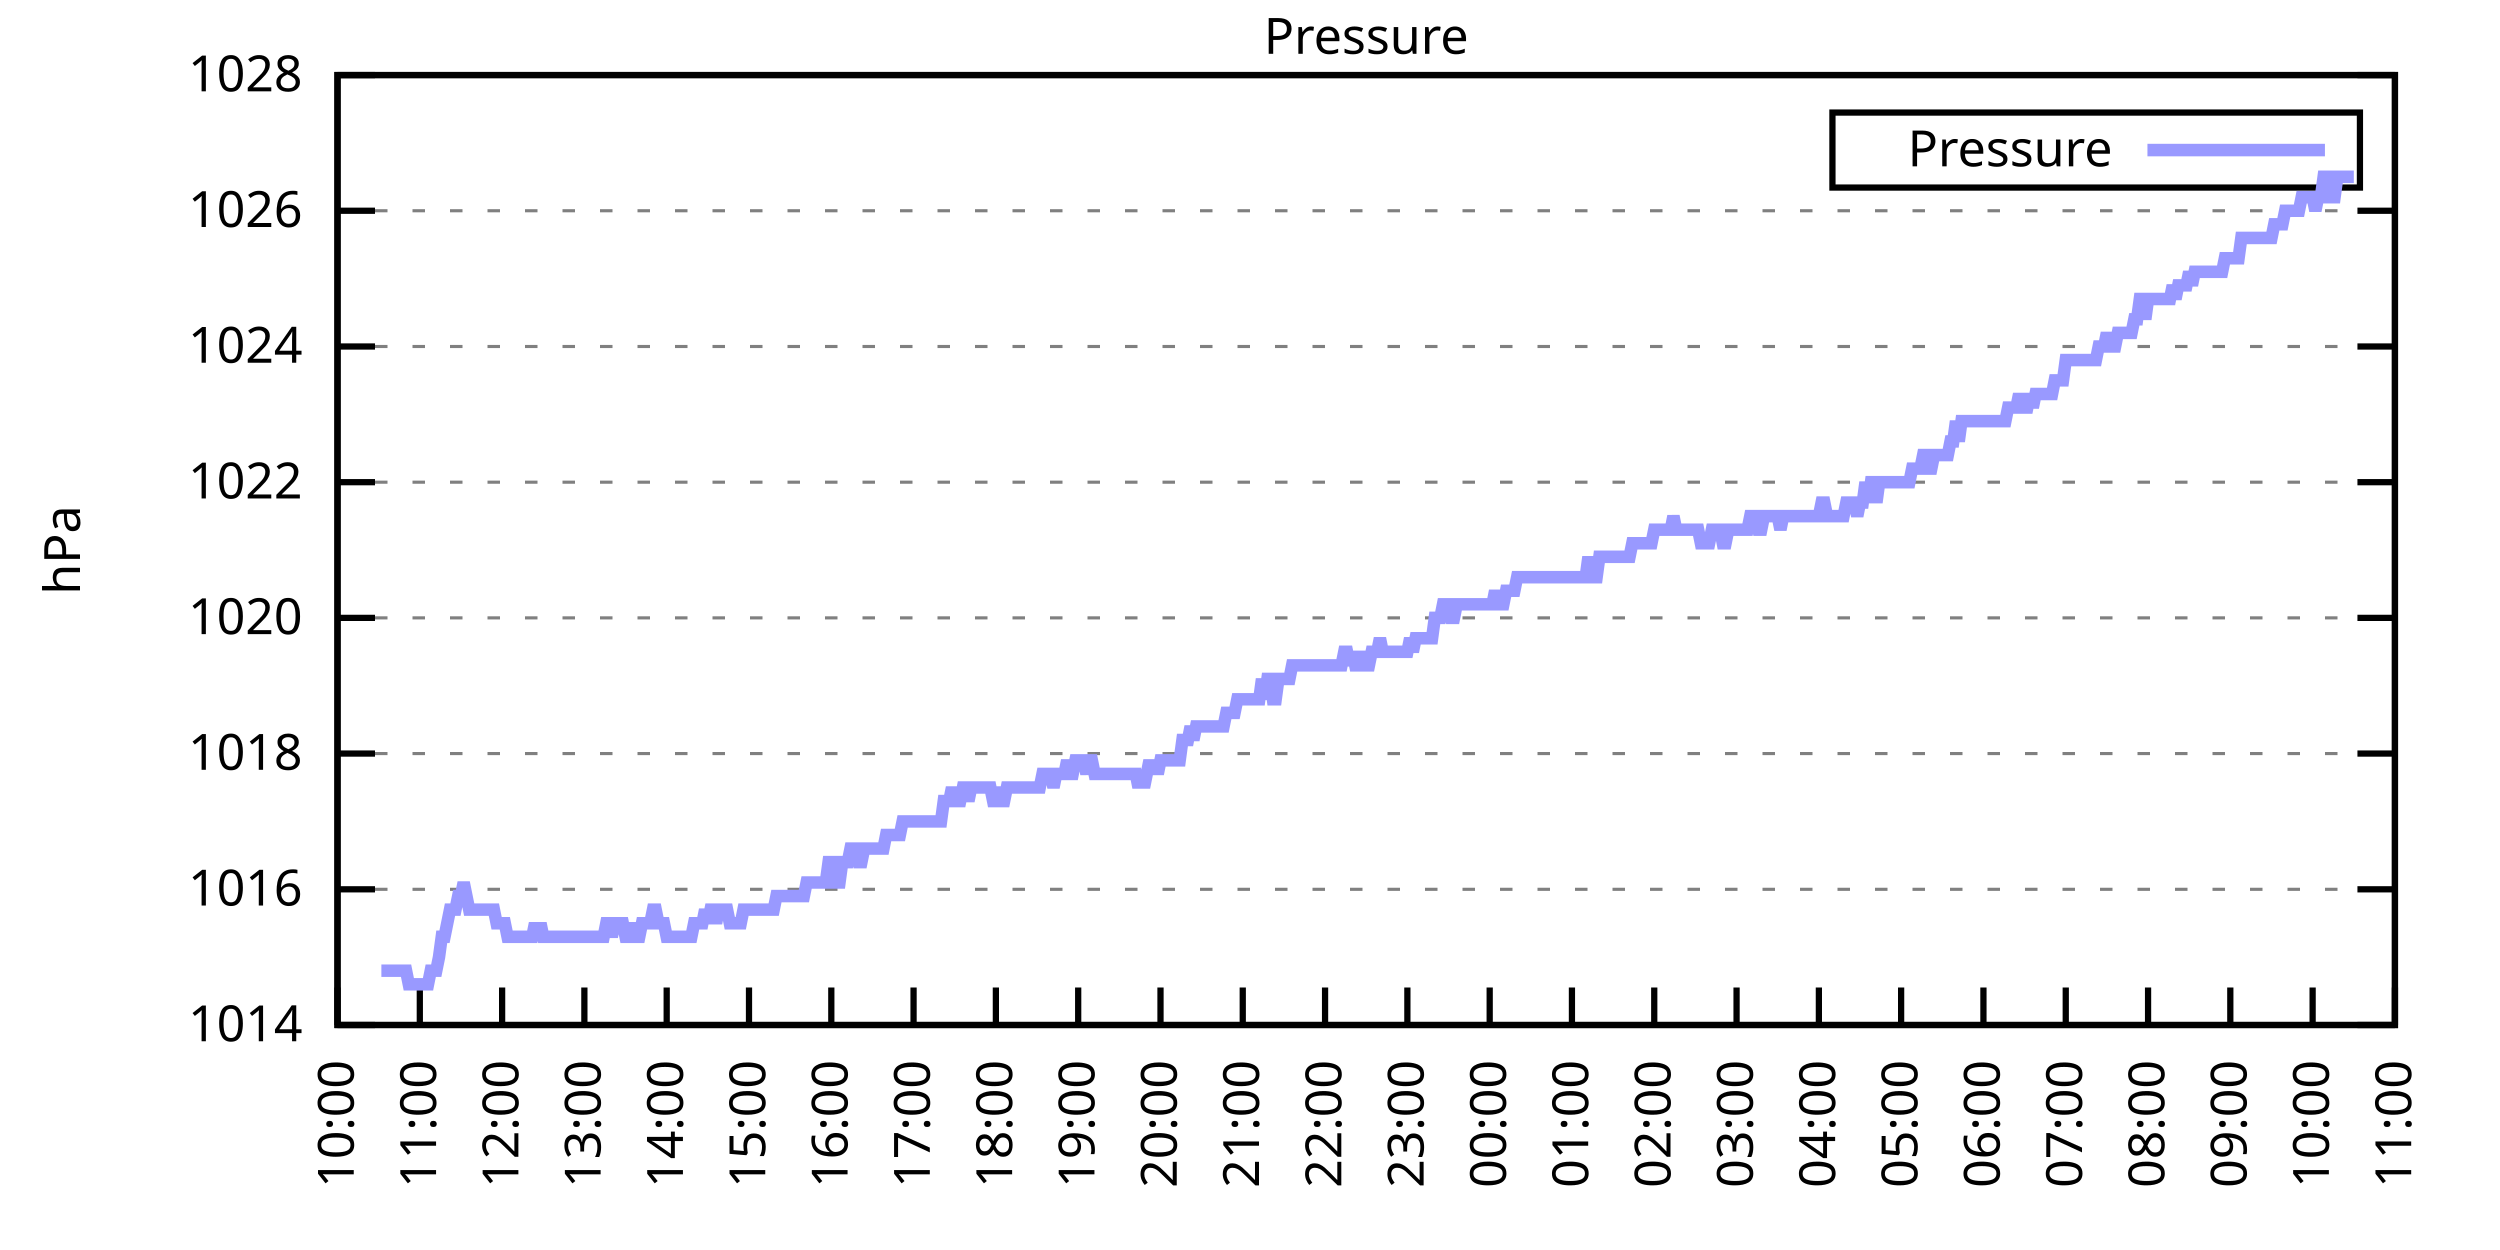
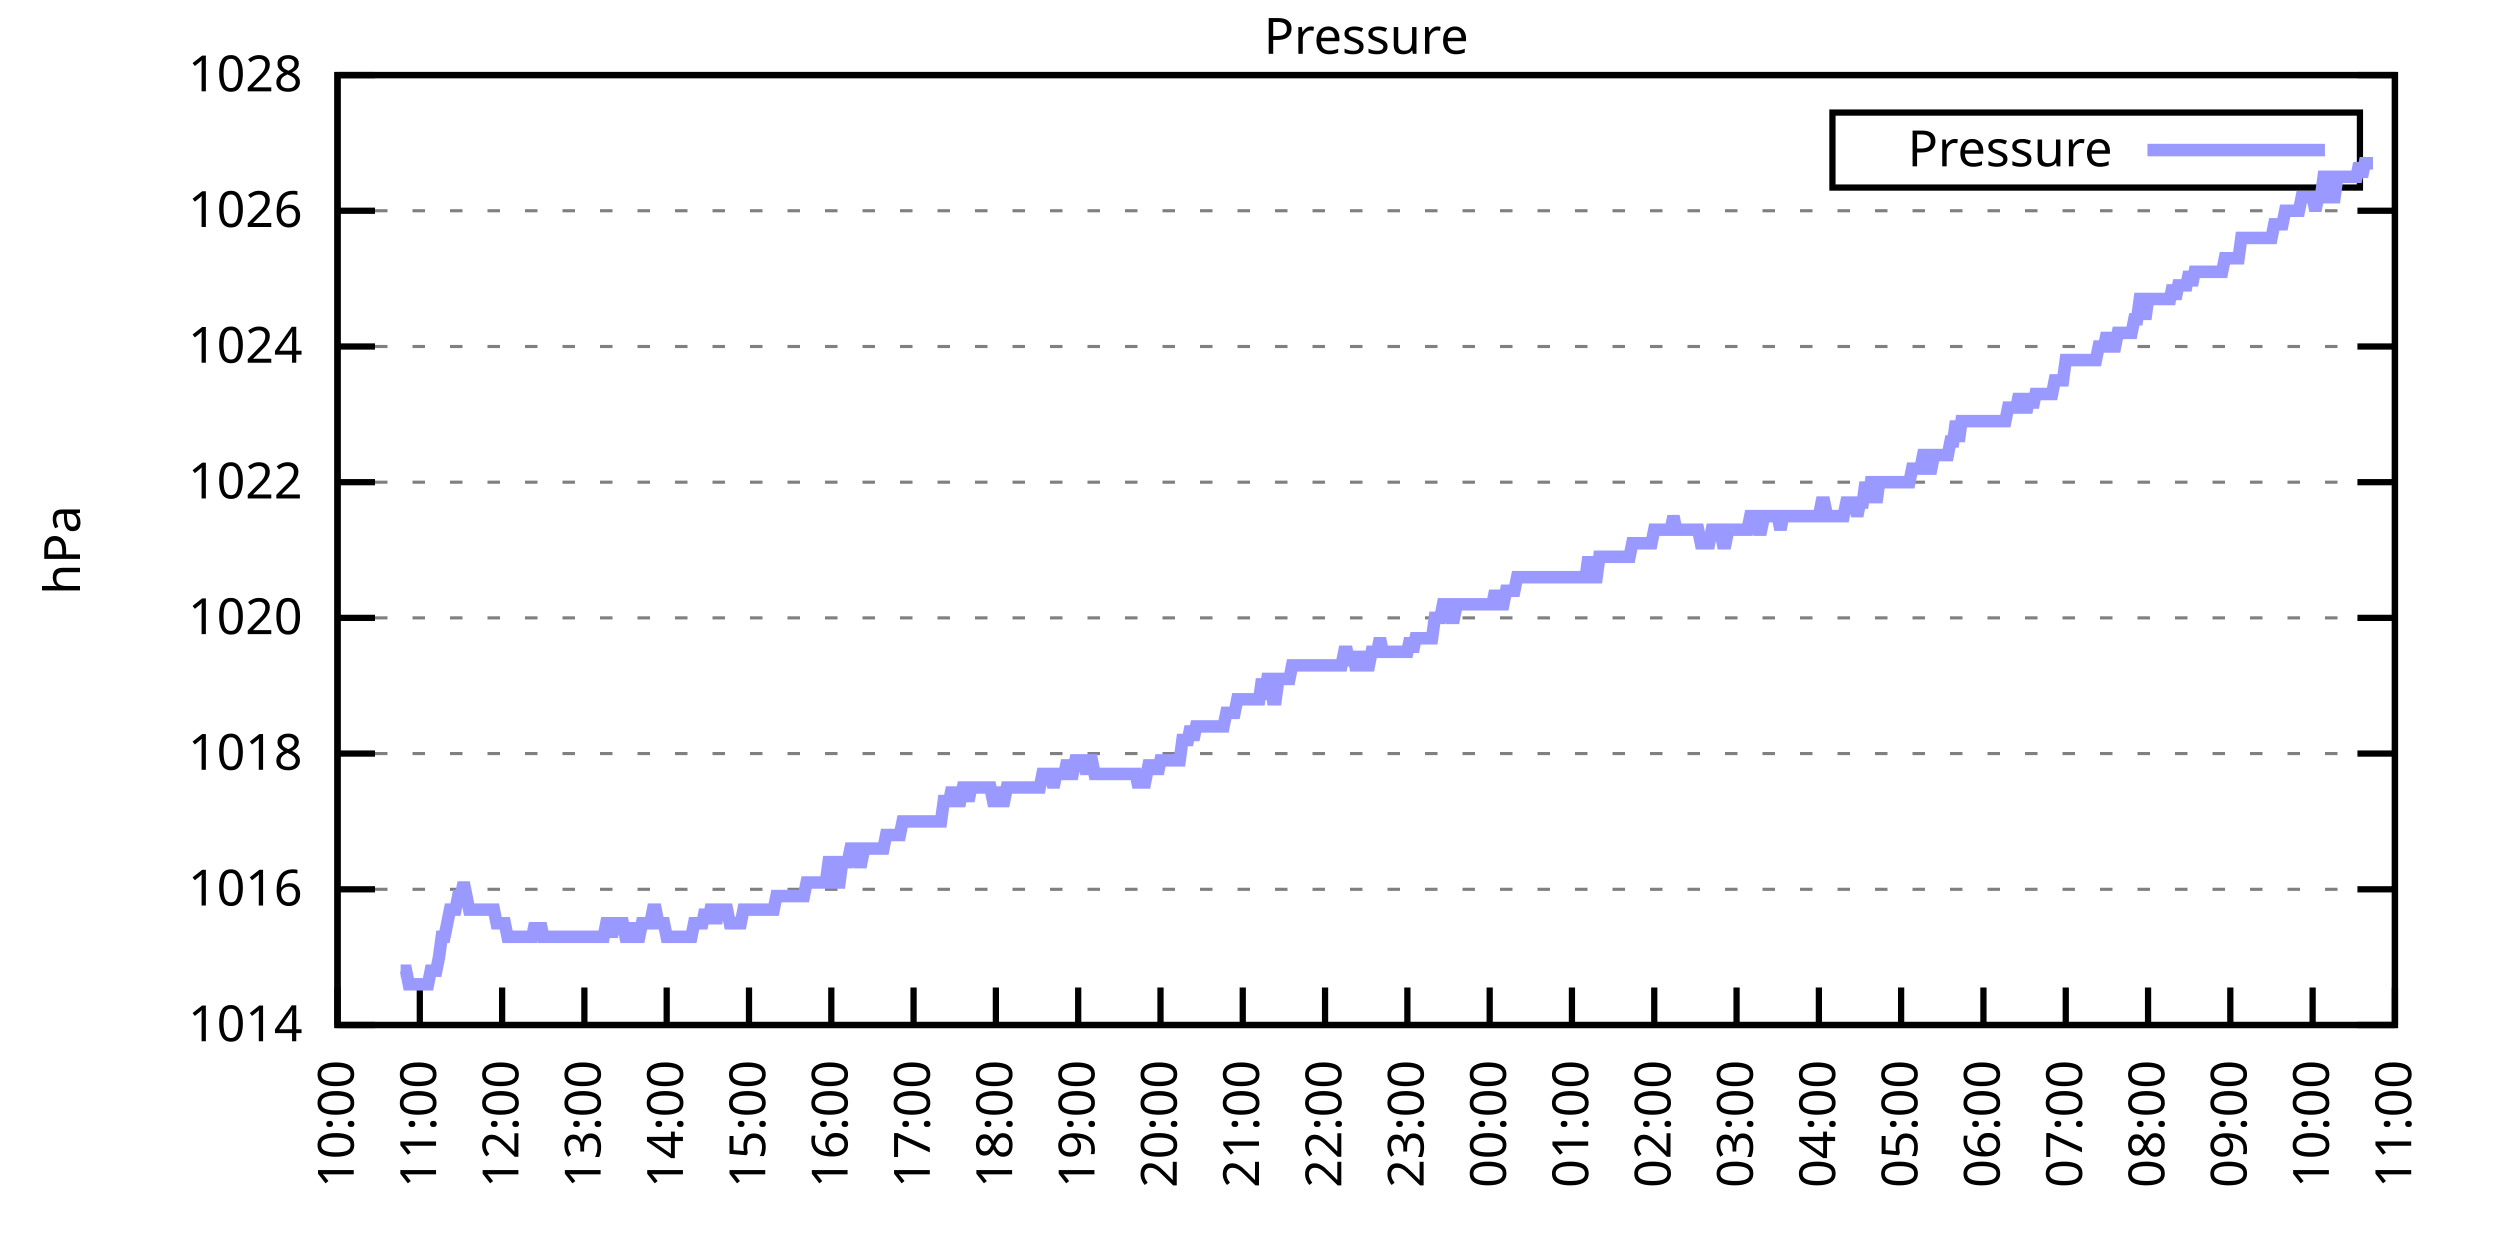
<svg xmlns="http://www.w3.org/2000/svg" xmlns:xlink="http://www.w3.org/1999/xlink" width="400" height="200" viewBox="0 0 400 200">
  <g id="gnuplot_canvas">
    <rect x="0" y="0" width="400" height="200" fill="none" />
    <defs>
      <circle id="gpDot" r="0.5" stroke-width="0.5" stroke="currentColor" />
      <path id="gpPt0" stroke-width="0.333" stroke="currentColor" d="M-1,0 h2 M0,-1 v2" />
      <path id="gpPt1" stroke-width="0.333" stroke="currentColor" d="M-1,-1 L1,1 M1,-1 L-1,1" />
      <path id="gpPt2" stroke-width="0.333" stroke="currentColor" d="M-1,0 L1,0 M0,-1 L0,1 M-1,-1 L1,1 M-1,1 L1,-1" />
      <rect id="gpPt3" stroke-width="0.333" stroke="currentColor" x="-1" y="-1" width="2" height="2" />
      <rect id="gpPt4" stroke-width="0.333" stroke="currentColor" fill="currentColor" x="-1" y="-1" width="2" height="2" />
      <circle id="gpPt5" stroke-width="0.333" stroke="currentColor" cx="0" cy="0" r="1" />
      <use xlink:href="#gpPt5" id="gpPt6" fill="currentColor" stroke="none" />
      <path id="gpPt7" stroke-width="0.333" stroke="currentColor" d="M0,-1.33 L-1.33,0.67 L1.33,0.67 z" />
      <use xlink:href="#gpPt7" id="gpPt8" fill="currentColor" stroke="none" />
      <use xlink:href="#gpPt7" id="gpPt9" stroke="currentColor" transform="rotate(180)" />
      <use xlink:href="#gpPt9" id="gpPt10" fill="currentColor" stroke="none" />
      <use xlink:href="#gpPt3" id="gpPt11" stroke="currentColor" transform="rotate(45)" />
      <use xlink:href="#gpPt11" id="gpPt12" fill="currentColor" stroke="none" />
      <path id="gpPt13" stroke-width="0.333" stroke="currentColor" d="M0,1.330 L1.265,0.411 L0.782,-1.067 L-0.782,-1.076 L-1.265,0.411 z" />
      <use xlink:href="#gpPt13" id="gpPt14" fill="currentColor" stroke="none" />
      <filter id="textbox" filterUnits="objectBoundingBox" x="0" y="0" height="1" width="1">
        <feFlood flood-color="white" flood-opacity="1" result="bgnd" />
        <feComposite in="SourceGraphic" in2="bgnd" operator="atop" />
      </filter>
      <filter id="greybox" filterUnits="objectBoundingBox" x="0" y="0" height="1" width="1">
        <feFlood flood-color="lightgrey" flood-opacity="1" result="grey" />
        <feComposite in="SourceGraphic" in2="grey" operator="atop" />
      </filter>
    </defs>
    <g fill="none" color="white" stroke="currentColor" stroke-width="1.00" stroke-linecap="butt" stroke-linejoin="miter">
</g>
    <g fill="none" color="black" stroke="currentColor" stroke-width="1.00" stroke-linecap="butt" stroke-linejoin="miter">
      <g stroke="none" shape-rendering="crispEdges">
        <polygon fill="rgb(255, 255, 255)" points="54.00,164.00 383.18,164.00 383.18,12.02 54.00,12.02 " />
      </g>
    </g>
    <g fill="none" color="black" stroke="currentColor" stroke-width="1.00" stroke-linecap="butt" stroke-linejoin="miter">
</g>
    <g fill="none" color="black" stroke="black" stroke-width="0.50" stroke-linecap="butt" stroke-linejoin="miter">
</g>
    <g fill="none" color="gray" stroke="currentColor" stroke-width="0.50" stroke-linecap="butt" stroke-linejoin="miter">
      <path stroke="gray" stroke-dasharray="2,4" class="gridline" d="M54.00,164.00 L383.19,164.00  " />
    </g>
    <g fill="none" color="gray" stroke="gray" stroke-width="1.00" stroke-linecap="butt" stroke-linejoin="miter">
</g>
    <g fill="none" color="black" stroke="currentColor" stroke-width="1.00" stroke-linecap="butt" stroke-linejoin="miter">
      <path stroke="black" d="M54.00,164.00 L60.00,164.00 M383.19,164.00 L377.19,164.00  " />
      <g transform="translate(48.40,166.60)" stroke="none" fill="black" font-family="Sans" font-size="8.00" text-anchor="end">
        <text>
          <tspan font-family="Sans"> 1014</tspan>
        </text>
      </g>
    </g>
    <g fill="none" color="black" stroke="currentColor" stroke-width="1.00" stroke-linecap="butt" stroke-linejoin="miter">
</g>
    <g fill="none" color="black" stroke="black" stroke-width="0.50" stroke-linecap="butt" stroke-linejoin="miter">
</g>
    <g fill="none" color="gray" stroke="currentColor" stroke-width="0.50" stroke-linecap="butt" stroke-linejoin="miter">
      <path stroke="gray" stroke-dasharray="2,4" class="gridline" d="M54.00,142.29 L383.19,142.29  " />
    </g>
    <g fill="none" color="gray" stroke="gray" stroke-width="1.00" stroke-linecap="butt" stroke-linejoin="miter">
</g>
    <g fill="none" color="black" stroke="currentColor" stroke-width="1.00" stroke-linecap="butt" stroke-linejoin="miter">
      <path stroke="black" d="M54.00,142.29 L60.00,142.29 M383.19,142.29 L377.19,142.29  " />
      <g transform="translate(48.40,144.89)" stroke="none" fill="black" font-family="Sans" font-size="8.00" text-anchor="end">
        <text>
          <tspan font-family="Sans"> 1016</tspan>
        </text>
      </g>
    </g>
    <g fill="none" color="black" stroke="currentColor" stroke-width="1.00" stroke-linecap="butt" stroke-linejoin="miter">
</g>
    <g fill="none" color="black" stroke="black" stroke-width="0.50" stroke-linecap="butt" stroke-linejoin="miter">
</g>
    <g fill="none" color="gray" stroke="currentColor" stroke-width="0.50" stroke-linecap="butt" stroke-linejoin="miter">
      <path stroke="gray" stroke-dasharray="2,4" class="gridline" d="M54.00,120.57 L383.19,120.57  " />
    </g>
    <g fill="none" color="gray" stroke="gray" stroke-width="1.00" stroke-linecap="butt" stroke-linejoin="miter">
</g>
    <g fill="none" color="black" stroke="currentColor" stroke-width="1.00" stroke-linecap="butt" stroke-linejoin="miter">
      <path stroke="black" d="M54.00,120.57 L60.00,120.57 M383.19,120.57 L377.19,120.57  " />
      <g transform="translate(48.40,123.17)" stroke="none" fill="black" font-family="Sans" font-size="8.00" text-anchor="end">
        <text>
          <tspan font-family="Sans"> 1018</tspan>
        </text>
      </g>
    </g>
    <g fill="none" color="black" stroke="currentColor" stroke-width="1.00" stroke-linecap="butt" stroke-linejoin="miter">
</g>
    <g fill="none" color="black" stroke="black" stroke-width="0.50" stroke-linecap="butt" stroke-linejoin="miter">
</g>
    <g fill="none" color="gray" stroke="currentColor" stroke-width="0.50" stroke-linecap="butt" stroke-linejoin="miter">
      <path stroke="gray" stroke-dasharray="2,4" class="gridline" d="M54.00,98.86 L383.19,98.86  " />
    </g>
    <g fill="none" color="gray" stroke="gray" stroke-width="1.00" stroke-linecap="butt" stroke-linejoin="miter">
</g>
    <g fill="none" color="black" stroke="currentColor" stroke-width="1.00" stroke-linecap="butt" stroke-linejoin="miter">
      <path stroke="black" d="M54.00,98.86 L60.00,98.86 M383.19,98.86 L377.19,98.86  " />
      <g transform="translate(48.40,101.46)" stroke="none" fill="black" font-family="Sans" font-size="8.00" text-anchor="end">
        <text>
          <tspan font-family="Sans"> 1020</tspan>
        </text>
      </g>
    </g>
    <g fill="none" color="black" stroke="currentColor" stroke-width="1.00" stroke-linecap="butt" stroke-linejoin="miter">
</g>
    <g fill="none" color="black" stroke="black" stroke-width="0.50" stroke-linecap="butt" stroke-linejoin="miter">
</g>
    <g fill="none" color="gray" stroke="currentColor" stroke-width="0.50" stroke-linecap="butt" stroke-linejoin="miter">
      <path stroke="gray" stroke-dasharray="2,4" class="gridline" d="M54.00,77.15 L383.19,77.15  " />
    </g>
    <g fill="none" color="gray" stroke="gray" stroke-width="1.00" stroke-linecap="butt" stroke-linejoin="miter">
</g>
    <g fill="none" color="black" stroke="currentColor" stroke-width="1.00" stroke-linecap="butt" stroke-linejoin="miter">
      <path stroke="black" d="M54.00,77.15 L60.00,77.15 M383.19,77.15 L377.19,77.15  " />
      <g transform="translate(48.40,79.75)" stroke="none" fill="black" font-family="Sans" font-size="8.00" text-anchor="end">
        <text>
          <tspan font-family="Sans"> 1022</tspan>
        </text>
      </g>
    </g>
    <g fill="none" color="black" stroke="currentColor" stroke-width="1.00" stroke-linecap="butt" stroke-linejoin="miter">
</g>
    <g fill="none" color="black" stroke="black" stroke-width="0.50" stroke-linecap="butt" stroke-linejoin="miter">
</g>
    <g fill="none" color="gray" stroke="currentColor" stroke-width="0.50" stroke-linecap="butt" stroke-linejoin="miter">
      <path stroke="gray" stroke-dasharray="2,4" class="gridline" d="M54.00,55.44 L383.19,55.44  " />
    </g>
    <g fill="none" color="gray" stroke="gray" stroke-width="1.00" stroke-linecap="butt" stroke-linejoin="miter">
</g>
    <g fill="none" color="black" stroke="currentColor" stroke-width="1.00" stroke-linecap="butt" stroke-linejoin="miter">
      <path stroke="black" d="M54.00,55.44 L60.00,55.44 M383.19,55.44 L377.19,55.44  " />
      <g transform="translate(48.40,58.04)" stroke="none" fill="black" font-family="Sans" font-size="8.00" text-anchor="end">
        <text>
          <tspan font-family="Sans"> 1024</tspan>
        </text>
      </g>
    </g>
    <g fill="none" color="black" stroke="currentColor" stroke-width="1.00" stroke-linecap="butt" stroke-linejoin="miter">
</g>
    <g fill="none" color="black" stroke="black" stroke-width="0.50" stroke-linecap="butt" stroke-linejoin="miter">
</g>
    <g fill="none" color="gray" stroke="currentColor" stroke-width="0.50" stroke-linecap="butt" stroke-linejoin="miter">
      <path stroke="gray" stroke-dasharray="2,4" class="gridline" d="M54.00,33.72 L383.19,33.72  " />
    </g>
    <g fill="none" color="gray" stroke="gray" stroke-width="1.00" stroke-linecap="butt" stroke-linejoin="miter">
</g>
    <g fill="none" color="black" stroke="currentColor" stroke-width="1.00" stroke-linecap="butt" stroke-linejoin="miter">
      <path stroke="black" d="M54.00,33.72 L60.00,33.72 M383.19,33.72 L377.19,33.72  " />
      <g transform="translate(48.40,36.32)" stroke="none" fill="black" font-family="Sans" font-size="8.00" text-anchor="end">
        <text>
          <tspan font-family="Sans"> 1026</tspan>
        </text>
      </g>
    </g>
    <g fill="none" color="black" stroke="currentColor" stroke-width="1.00" stroke-linecap="butt" stroke-linejoin="miter">
</g>
    <g fill="none" color="black" stroke="black" stroke-width="0.50" stroke-linecap="butt" stroke-linejoin="miter">
</g>
    <g fill="none" color="gray" stroke="currentColor" stroke-width="0.50" stroke-linecap="butt" stroke-linejoin="miter">
      <path stroke="gray" stroke-dasharray="2,4" class="gridline" d="M54.00,12.01 L383.19,12.01  " />
    </g>
    <g fill="none" color="gray" stroke="gray" stroke-width="1.00" stroke-linecap="butt" stroke-linejoin="miter">
</g>
    <g fill="none" color="black" stroke="currentColor" stroke-width="1.00" stroke-linecap="butt" stroke-linejoin="miter">
      <path stroke="black" d="M54.00,12.01 L60.00,12.01 M383.19,12.01 L377.19,12.01  " />
      <g transform="translate(48.40,14.61)" stroke="none" fill="black" font-family="Sans" font-size="8.00" text-anchor="end">
        <text>
          <tspan font-family="Sans"> 1028</tspan>
        </text>
      </g>
    </g>
    <g fill="none" color="black" stroke="currentColor" stroke-width="1.00" stroke-linecap="butt" stroke-linejoin="miter">
      <path stroke="black" d="M54.00,164.00 L54.00,158.00  " />
      <g transform="translate(56.60,169.60) rotate(270.00)" stroke="none" fill="black" font-family="Sans" font-size="8.00" text-anchor="end">
        <text>
          <tspan font-family="Sans">10:00</tspan>
        </text>
      </g>
    </g>
    <g fill="none" color="black" stroke="currentColor" stroke-width="1.00" stroke-linecap="butt" stroke-linejoin="miter">
      <path stroke="black" d="M67.17,164.00 L67.17,158.00  " />
      <g transform="translate(69.77,169.60) rotate(270.00)" stroke="none" fill="black" font-family="Sans" font-size="8.00" text-anchor="end">
        <text>
          <tspan font-family="Sans">11:00</tspan>
        </text>
      </g>
    </g>
    <g fill="none" color="black" stroke="currentColor" stroke-width="1.00" stroke-linecap="butt" stroke-linejoin="miter">
      <path stroke="black" d="M80.34,164.00 L80.34,158.00  " />
      <g transform="translate(82.94,169.60) rotate(270.00)" stroke="none" fill="black" font-family="Sans" font-size="8.00" text-anchor="end">
        <text>
          <tspan font-family="Sans">12:00</tspan>
        </text>
      </g>
    </g>
    <g fill="none" color="black" stroke="currentColor" stroke-width="1.00" stroke-linecap="butt" stroke-linejoin="miter">
      <path stroke="black" d="M93.50,164.00 L93.50,158.00  " />
      <g transform="translate(96.10,169.60) rotate(270.00)" stroke="none" fill="black" font-family="Sans" font-size="8.00" text-anchor="end">
        <text>
          <tspan font-family="Sans">13:00</tspan>
        </text>
      </g>
    </g>
    <g fill="none" color="black" stroke="currentColor" stroke-width="1.00" stroke-linecap="butt" stroke-linejoin="miter">
      <path stroke="black" d="M106.67,164.00 L106.67,158.00  " />
      <g transform="translate(109.27,169.60) rotate(270.00)" stroke="none" fill="black" font-family="Sans" font-size="8.00" text-anchor="end">
        <text>
          <tspan font-family="Sans">14:00</tspan>
        </text>
      </g>
    </g>
    <g fill="none" color="black" stroke="currentColor" stroke-width="1.00" stroke-linecap="butt" stroke-linejoin="miter">
      <path stroke="black" d="M119.84,164.00 L119.84,158.00  " />
      <g transform="translate(122.44,169.60) rotate(270.00)" stroke="none" fill="black" font-family="Sans" font-size="8.00" text-anchor="end">
        <text>
          <tspan font-family="Sans">15:00</tspan>
        </text>
      </g>
    </g>
    <g fill="none" color="black" stroke="currentColor" stroke-width="1.00" stroke-linecap="butt" stroke-linejoin="miter">
      <path stroke="black" d="M133.01,164.00 L133.01,158.00  " />
      <g transform="translate(135.61,169.60) rotate(270.00)" stroke="none" fill="black" font-family="Sans" font-size="8.00" text-anchor="end">
        <text>
          <tspan font-family="Sans">16:00</tspan>
        </text>
      </g>
    </g>
    <g fill="none" color="black" stroke="currentColor" stroke-width="1.00" stroke-linecap="butt" stroke-linejoin="miter">
      <path stroke="black" d="M146.17,164.00 L146.17,158.00  " />
      <g transform="translate(148.77,169.60) rotate(270.00)" stroke="none" fill="black" font-family="Sans" font-size="8.00" text-anchor="end">
        <text>
          <tspan font-family="Sans">17:00</tspan>
        </text>
      </g>
    </g>
    <g fill="none" color="black" stroke="currentColor" stroke-width="1.00" stroke-linecap="butt" stroke-linejoin="miter">
      <path stroke="black" d="M159.34,164.00 L159.34,158.00  " />
      <g transform="translate(161.94,169.60) rotate(270.00)" stroke="none" fill="black" font-family="Sans" font-size="8.00" text-anchor="end">
        <text>
          <tspan font-family="Sans">18:00</tspan>
        </text>
      </g>
    </g>
    <g fill="none" color="black" stroke="currentColor" stroke-width="1.00" stroke-linecap="butt" stroke-linejoin="miter">
      <path stroke="black" d="M172.51,164.00 L172.51,158.00  " />
      <g transform="translate(175.11,169.60) rotate(270.00)" stroke="none" fill="black" font-family="Sans" font-size="8.00" text-anchor="end">
        <text>
          <tspan font-family="Sans">19:00</tspan>
        </text>
      </g>
    </g>
    <g fill="none" color="black" stroke="currentColor" stroke-width="1.00" stroke-linecap="butt" stroke-linejoin="miter">
      <path stroke="black" d="M185.68,164.00 L185.68,158.00  " />
      <g transform="translate(188.28,169.60) rotate(270.00)" stroke="none" fill="black" font-family="Sans" font-size="8.00" text-anchor="end">
        <text>
          <tspan font-family="Sans">20:00</tspan>
        </text>
      </g>
    </g>
    <g fill="none" color="black" stroke="currentColor" stroke-width="1.00" stroke-linecap="butt" stroke-linejoin="miter">
      <path stroke="black" d="M198.84,164.00 L198.84,158.00  " />
      <g transform="translate(201.44,169.60) rotate(270.00)" stroke="none" fill="black" font-family="Sans" font-size="8.00" text-anchor="end">
        <text>
          <tspan font-family="Sans">21:00</tspan>
        </text>
      </g>
    </g>
    <g fill="none" color="black" stroke="currentColor" stroke-width="1.00" stroke-linecap="butt" stroke-linejoin="miter">
      <path stroke="black" d="M212.01,164.00 L212.01,158.00  " />
      <g transform="translate(214.61,169.60) rotate(270.00)" stroke="none" fill="black" font-family="Sans" font-size="8.00" text-anchor="end">
        <text>
          <tspan font-family="Sans">22:00</tspan>
        </text>
      </g>
    </g>
    <g fill="none" color="black" stroke="currentColor" stroke-width="1.00" stroke-linecap="butt" stroke-linejoin="miter">
      <path stroke="black" d="M225.18,164.00 L225.18,158.00  " />
      <g transform="translate(227.78,169.60) rotate(270.00)" stroke="none" fill="black" font-family="Sans" font-size="8.00" text-anchor="end">
        <text>
          <tspan font-family="Sans">23:00</tspan>
        </text>
      </g>
    </g>
    <g fill="none" color="black" stroke="currentColor" stroke-width="1.00" stroke-linecap="butt" stroke-linejoin="miter">
      <path stroke="black" d="M238.35,164.00 L238.35,158.00  " />
      <g transform="translate(240.95,169.60) rotate(270.00)" stroke="none" fill="black" font-family="Sans" font-size="8.00" text-anchor="end">
        <text>
          <tspan font-family="Sans">00:00</tspan>
        </text>
      </g>
    </g>
    <g fill="none" color="black" stroke="currentColor" stroke-width="1.00" stroke-linecap="butt" stroke-linejoin="miter">
      <path stroke="black" d="M251.51,164.00 L251.51,158.00  " />
      <g transform="translate(254.11,169.60) rotate(270.00)" stroke="none" fill="black" font-family="Sans" font-size="8.00" text-anchor="end">
        <text>
          <tspan font-family="Sans">01:00</tspan>
        </text>
      </g>
    </g>
    <g fill="none" color="black" stroke="currentColor" stroke-width="1.00" stroke-linecap="butt" stroke-linejoin="miter">
      <path stroke="black" d="M264.68,164.00 L264.68,158.00  " />
      <g transform="translate(267.28,169.60) rotate(270.00)" stroke="none" fill="black" font-family="Sans" font-size="8.00" text-anchor="end">
        <text>
          <tspan font-family="Sans">02:00</tspan>
        </text>
      </g>
    </g>
    <g fill="none" color="black" stroke="currentColor" stroke-width="1.00" stroke-linecap="butt" stroke-linejoin="miter">
      <path stroke="black" d="M277.85,164.00 L277.85,158.00  " />
      <g transform="translate(280.45,169.60) rotate(270.00)" stroke="none" fill="black" font-family="Sans" font-size="8.00" text-anchor="end">
        <text>
          <tspan font-family="Sans">03:00</tspan>
        </text>
      </g>
    </g>
    <g fill="none" color="black" stroke="currentColor" stroke-width="1.00" stroke-linecap="butt" stroke-linejoin="miter">
      <path stroke="black" d="M291.02,164.00 L291.02,158.00  " />
      <g transform="translate(293.62,169.60) rotate(270.00)" stroke="none" fill="black" font-family="Sans" font-size="8.00" text-anchor="end">
        <text>
          <tspan font-family="Sans">04:00</tspan>
        </text>
      </g>
    </g>
    <g fill="none" color="black" stroke="currentColor" stroke-width="1.00" stroke-linecap="butt" stroke-linejoin="miter">
      <path stroke="black" d="M304.18,164.00 L304.18,158.00  " />
      <g transform="translate(306.78,169.60) rotate(270.00)" stroke="none" fill="black" font-family="Sans" font-size="8.00" text-anchor="end">
        <text>
          <tspan font-family="Sans">05:00</tspan>
        </text>
      </g>
    </g>
    <g fill="none" color="black" stroke="currentColor" stroke-width="1.00" stroke-linecap="butt" stroke-linejoin="miter">
      <path stroke="black" d="M317.35,164.00 L317.35,158.00  " />
      <g transform="translate(319.95,169.60) rotate(270.00)" stroke="none" fill="black" font-family="Sans" font-size="8.00" text-anchor="end">
        <text>
          <tspan font-family="Sans">06:00</tspan>
        </text>
      </g>
    </g>
    <g fill="none" color="black" stroke="currentColor" stroke-width="1.00" stroke-linecap="butt" stroke-linejoin="miter">
      <path stroke="black" d="M330.52,164.00 L330.52,158.00  " />
      <g transform="translate(333.12,169.60) rotate(270.00)" stroke="none" fill="black" font-family="Sans" font-size="8.00" text-anchor="end">
        <text>
          <tspan font-family="Sans">07:00</tspan>
        </text>
      </g>
    </g>
    <g fill="none" color="black" stroke="currentColor" stroke-width="1.00" stroke-linecap="butt" stroke-linejoin="miter">
      <path stroke="black" d="M343.69,164.00 L343.69,158.00  " />
      <g transform="translate(346.29,169.60) rotate(270.00)" stroke="none" fill="black" font-family="Sans" font-size="8.00" text-anchor="end">
        <text>
          <tspan font-family="Sans">08:00</tspan>
        </text>
      </g>
    </g>
    <g fill="none" color="black" stroke="currentColor" stroke-width="1.00" stroke-linecap="butt" stroke-linejoin="miter">
      <path stroke="black" d="M356.85,164.00 L356.85,158.00  " />
      <g transform="translate(359.45,169.60) rotate(270.00)" stroke="none" fill="black" font-family="Sans" font-size="8.00" text-anchor="end">
        <text>
          <tspan font-family="Sans">09:00</tspan>
        </text>
      </g>
    </g>
    <g fill="none" color="black" stroke="currentColor" stroke-width="1.00" stroke-linecap="butt" stroke-linejoin="miter">
      <path stroke="black" d="M370.02,164.00 L370.02,158.00  " />
      <g transform="translate(372.62,169.60) rotate(270.00)" stroke="none" fill="black" font-family="Sans" font-size="8.00" text-anchor="end">
        <text>
          <tspan font-family="Sans">10:00</tspan>
        </text>
      </g>
    </g>
    <g fill="none" color="black" stroke="currentColor" stroke-width="1.00" stroke-linecap="butt" stroke-linejoin="miter">
      <path stroke="black" d="M383.19,164.00 L383.19,158.00  " />
      <g transform="translate(385.79,169.60) rotate(270.00)" stroke="none" fill="black" font-family="Sans" font-size="8.00" text-anchor="end">
        <text>
          <tspan font-family="Sans">11:00</tspan>
        </text>
      </g>
    </g>
    <g fill="none" color="black" stroke="currentColor" stroke-width="1.00" stroke-linecap="butt" stroke-linejoin="miter">
</g>
    <g fill="none" color="black" stroke="currentColor" stroke-width="1.00" stroke-linecap="butt" stroke-linejoin="miter">
      <path stroke="black" d="M54.00,12.01 L54.00,164.00 L383.19,164.00 L383.19,12.01 L54.00,12.01 Z  " />
    </g>
    <g fill="none" color="black" stroke="currentColor" stroke-width="1.00" stroke-linecap="butt" stroke-linejoin="miter">
</g>
    <g fill="none" color="black" stroke="currentColor" stroke-width="1.00" stroke-linecap="butt" stroke-linejoin="miter">
      <path stroke="black" d="M293.19,30.01 L293.19,18.01 L377.59,18.01 L377.59,30.01 L293.19,30.01 Z  " />
    </g>
    <g id="Pressure_plot_1">
      <g fill="none" color="white" stroke="black" stroke-width="2.00" stroke-linecap="butt" stroke-linejoin="miter">
</g>
      <g fill="none" color="black" stroke="currentColor" stroke-width="2.00" stroke-linecap="butt" stroke-linejoin="miter">
        <g transform="translate(337.99,26.61)" stroke="none" fill="black" font-family="Sans" font-size="8.00" text-anchor="end">
          <text>
            <tspan font-family="Sans">Pressure</tspan>
          </text>
        </g>
      </g>
      <g fill="none" color="black" stroke="currentColor" stroke-width="2.00" stroke-linecap="butt" stroke-linejoin="miter">
-         <path stroke="rgb(153, 153, 255)" d="M343.59,24.01 L371.99,24.01 M61.02,155.31 L61.46,155.31 L61.90,155.31 L62.34,155.31 L62.78,155.31 L63.22,155.31   L63.66,155.31 L64.10,155.31 L64.53,155.31 L64.97,155.31 L65.41,157.49 L65.85,157.49 L66.29,157.49 L66.73,157.49   L67.17,157.49 L67.61,157.49 L68.05,157.49 L68.48,157.49 L68.92,155.31 L69.36,155.31 L69.80,155.31 L70.24,153.14   L70.68,149.89 L71.12,149.89 L71.56,147.72 L72.00,145.54 L72.43,145.54 L72.87,145.54 L73.31,143.37 L73.75,143.37   L74.19,141.20 L74.63,143.37 L75.07,145.54 L75.51,145.54 L75.95,145.54 L76.38,145.54 L76.82,145.54 L77.26,145.54   L77.70,145.54 L78.14,145.54 L78.58,145.54 L79.02,145.54 L79.46,147.72 L79.90,147.72 L80.34,147.72 L80.77,147.72   L81.21,149.89 L81.65,149.89 L82.09,149.89 L82.53,149.89 L82.97,149.89 L83.41,149.89 L83.85,149.89 L84.29,149.89   L84.72,149.89 L85.16,149.89 L85.60,147.72 L86.04,149.89 L86.48,147.72 L86.92,149.89 L87.36,149.89 L87.80,149.89   L88.24,149.89 L88.67,149.89 L89.11,149.89 L89.55,149.89 L89.99,149.89 L90.43,149.89 L90.87,149.89 L91.31,149.89   L91.75,149.89 L92.19,149.89 L92.62,149.89 L93.06,149.89 L93.50,149.89 L93.94,149.89 L94.38,149.89 L94.82,149.89   L95.26,149.89 L95.70,149.89 L96.14,149.89 L96.58,149.89 L97.01,147.72 L97.45,147.72 L97.89,149.89 L98.33,147.72   L98.77,147.72 L99.21,147.72 L99.65,147.72 L100.09,149.89 L100.53,149.89 L100.96,147.72 L101.40,149.89 L101.84,149.89   L102.28,149.89 L102.72,147.72 L103.16,147.72 L103.60,147.72 L104.04,147.72 L104.48,145.54 L104.91,145.54 L105.35,147.72   L105.79,147.72 L106.23,147.72 L106.67,149.89 L107.11,149.89 L107.55,149.89 L107.99,149.89 L108.43,149.89 L108.87,149.89   L109.30,149.89 L109.74,149.89 L110.18,149.89 L110.62,149.89 L111.06,147.72 L111.50,147.72 L111.94,147.72 L112.38,147.72   L112.82,145.54 L113.25,147.72 L113.69,145.54 L114.13,145.54 L114.57,147.72 L115.01,145.54 L115.45,145.54 L115.89,145.54   L116.33,145.54 L116.77,147.72 L117.20,147.72 L117.64,147.72 L118.08,147.72 L118.52,147.72 L118.96,145.54 L119.40,145.54   L119.84,145.54 L120.28,145.54 L120.72,145.54 L121.15,145.54 L121.59,145.54 L122.03,145.54 L122.47,145.54 L122.91,145.54   L123.35,145.54 L123.79,145.54 L124.23,143.37 L124.67,143.37 L125.11,143.37 L125.54,143.37 L125.98,143.37 L126.42,143.37   L126.86,143.37 L127.30,143.37 L127.74,143.37 L128.18,143.37 L128.62,143.37 L129.06,141.20 L129.49,141.20 L129.93,141.20   L130.37,141.20 L130.81,141.20 L131.25,141.20 L131.69,141.20 L132.13,141.20 L132.57,137.94 L133.01,137.94 L133.44,137.94   L133.88,141.20 L134.32,141.20 L134.76,137.94 L135.20,137.94 L135.64,137.94 L136.08,135.77 L136.52,135.77 L136.96,135.77   L137.39,137.94 L137.83,137.94 L138.27,135.77 L138.71,135.77 L139.15,135.77 L139.59,135.77 L140.03,135.77 L140.47,135.77   L140.91,135.77 L141.35,135.77 L141.78,133.60 L142.22,133.60 L142.66,133.60 L143.10,133.60 L143.54,133.60 L143.98,133.60   L144.42,131.43 L144.86,131.43 L145.30,131.43 L145.73,131.43 L146.17,131.43 L146.61,131.43 L147.05,131.43 L147.49,131.43   L147.93,131.43 L148.37,131.43 L148.81,131.43 L149.25,131.43 L149.68,131.43 L150.12,131.43 L150.56,131.43 L151.00,128.17   L151.44,128.17 L151.88,128.17 L152.32,126.00 L152.76,128.17 L153.20,128.17 L153.63,128.17 L154.07,126.00 L154.51,126.00   L154.95,128.17 L155.39,126.00 L155.83,126.00 L156.27,126.00 L156.71,126.00 L157.15,126.00 L157.59,126.00 L158.02,126.00   L158.46,126.00 L158.90,128.17 L159.34,128.17 L159.78,126.00 L160.22,128.17 L160.66,128.17 L161.10,126.00 L161.54,126.00   L161.97,126.00 L162.41,126.00 L162.85,126.00 L163.29,126.00 L163.73,126.00 L164.17,126.00 L164.61,126.00 L165.05,126.00   L165.49,126.00 L165.92,126.00 L166.36,126.00 L166.80,123.83 L167.24,123.83 L167.68,123.83 L168.12,123.83 L168.56,126.00   L169.00,123.83 L169.44,123.83 L169.87,123.83 L170.31,123.83 L170.75,121.66 L171.19,123.83 L171.63,123.83 L172.07,121.66   L172.51,121.66 L172.95,121.66 L173.39,121.66 L173.83,123.83 L174.26,121.66 L174.70,121.66 L175.14,123.83 L175.58,123.83   L176.02,123.83 L176.46,123.83 L176.90,123.83 L177.34,123.83 L177.78,123.83 L178.21,123.83 L178.65,123.83 L179.09,123.83   L179.53,123.83 L179.97,123.83 L180.41,123.83 L180.85,123.83 L181.29,123.83 L181.73,123.83 L182.16,126.00 L182.60,123.83   L183.04,126.00 L183.48,123.83 L183.92,121.66 L184.36,123.83 L184.80,121.66 L185.24,123.83 L185.68,121.66 L186.11,121.66   L186.55,121.66 L186.99,121.66 L187.43,121.66 L187.87,121.66 L188.31,121.66 L188.75,121.66 L189.19,118.40 L189.63,118.40   L190.07,118.40 L190.50,116.23 L190.94,118.40 L191.38,116.23 L191.82,116.23 L192.26,116.23 L192.70,116.23 L193.14,116.23   L193.58,116.23 L194.02,116.23 L194.45,116.23 L194.89,116.23 L195.33,116.23 L195.77,116.23 L196.21,114.06 L196.65,114.06   L197.09,114.06 L197.53,114.06 L197.97,111.89 L198.40,111.89 L198.84,111.89 L199.28,111.89 L199.72,111.89 L200.16,111.89   L200.60,111.89 L201.04,111.89 L201.48,111.89 L201.92,108.63 L202.35,111.89 L202.79,108.63 L203.23,108.63 L203.67,111.89   L204.11,111.89 L204.55,108.63 L204.99,108.63 L205.43,108.63 L205.87,108.63 L206.31,108.63 L206.74,106.46 L207.18,106.46   L207.62,106.46 L208.06,106.46 L208.50,106.46 L208.94,106.46 L209.38,106.46 L209.82,106.46 L210.26,106.46 L210.69,106.46   L211.13,106.46 L211.57,106.46 L212.01,106.46 L212.45,106.46 L212.89,106.46 L213.33,106.46 L213.77,106.46 L214.21,106.46   L214.64,106.46 L215.08,104.29 L215.52,104.29 L215.96,106.46 L216.40,104.29 L216.84,106.46 L217.28,106.46 L217.72,104.29   L218.16,106.46 L218.60,106.46 L219.03,106.46 L219.47,104.29 L219.91,104.29 L220.35,104.29 L220.79,102.12 L221.23,104.29   L221.67,104.29 L222.11,104.29 L222.55,104.29 L222.98,104.29 L223.42,104.29 L223.86,104.29 L224.30,104.29 L224.74,104.29   L225.18,104.29 L225.62,102.12 L226.06,104.29 L226.50,102.12 L226.93,102.12 L227.37,102.12 L227.81,102.12 L228.25,102.12   L228.69,102.12 L229.13,102.12 L229.57,98.86 L230.01,98.86 L230.45,98.86 L230.88,96.69 L231.32,96.69 L231.76,96.69   L232.20,98.86 L232.64,98.86 L233.08,96.69 L233.52,96.69 L233.96,96.69 L234.40,96.69 L234.84,96.69 L235.27,96.69   L235.71,96.69 L236.15,96.69 L236.59,96.69 L237.03,96.69 L237.47,96.69 L237.91,96.69 L238.35,96.69 L238.79,96.69   L239.22,94.52 L239.66,96.69 L240.10,96.69 L240.54,96.69 L240.98,94.52 L241.42,94.52 L241.86,94.52 L242.30,94.52   L242.74,92.35 L243.17,92.35 L243.61,92.35 L244.05,92.35 L244.49,92.35 L244.93,92.35 L245.37,92.35 L245.81,92.35   L246.25,92.35 L246.69,92.35 L247.12,92.35 L247.56,92.35 L248.00,92.35 L248.44,92.35 L248.88,92.35 L249.32,92.35   L249.76,92.35 L250.20,92.35 L250.64,92.35 L251.08,92.35 L251.51,92.35 L251.95,92.35 L252.39,92.35 L252.83,92.35   L253.27,92.35 L253.71,92.35 L254.15,89.09 L254.59,92.35 L255.03,92.35 L255.46,92.35 L255.90,89.09 L256.34,89.09   L256.78,89.09 L257.22,89.09 L257.66,89.09 L258.10,89.09 L258.54,89.09 L258.98,89.09 L259.41,89.09 L259.85,89.09   L260.29,89.09 L260.73,89.09 L261.17,86.92 L261.61,86.92 L262.05,86.92 L262.49,86.92 L262.93,86.92 L263.36,86.92   L263.80,86.92 L264.24,86.92 L264.68,84.75 L265.12,84.75 L265.56,84.75 L266.00,84.75 L266.44,84.75 L266.88,84.75   L267.32,84.75 L267.75,82.58 L268.19,84.75 L268.63,84.75 L269.07,84.75 L269.51,84.75 L269.95,84.75 L270.39,84.75   L270.83,84.75 L271.27,84.75 L271.70,84.75 L272.14,86.92 L272.58,86.92 L273.02,86.92 L273.46,86.92 L273.90,84.75   L274.34,84.75 L274.78,84.75 L275.22,84.75 L275.65,86.92 L276.09,86.92 L276.53,84.75 L276.97,84.75 L277.41,84.75   L277.85,84.75 L278.29,84.75 L278.73,84.75 L279.17,84.75 L279.60,84.75 L280.04,82.58 L280.48,82.58 L280.92,82.58   L281.36,84.75 L281.80,84.75 L282.24,82.58 L282.68,82.58 L283.12,82.58 L283.56,82.58 L283.99,82.58 L284.43,82.58   L284.87,84.75 L285.31,82.58 L285.75,82.58 L286.19,82.58 L286.63,82.58 L287.07,82.58 L287.51,82.58 L287.94,82.58   L288.38,82.58 L288.82,82.58 L289.26,82.58 L289.70,82.58 L290.14,82.58 L290.58,82.58 L291.02,82.58 L291.46,80.41   L291.89,80.41 L292.33,82.58 L292.77,82.58 L293.21,82.58 L293.65,82.58 L294.09,82.58 L294.53,82.58 L294.97,82.58   L295.41,80.41 L295.84,80.41 L296.28,80.41 L296.72,80.41 L297.16,82.58 L297.60,80.41 L298.04,80.41 L298.48,77.15   L298.92,80.41 L299.36,77.15 L299.80,77.15 L300.23,80.41 L300.67,77.15 L301.11,77.15 L301.55,77.15 L301.99,77.15   L302.43,77.15 L302.87,77.15 L303.31,77.15 L303.75,77.15 L304.18,77.15 L304.62,77.15 L305.06,77.15 L305.50,77.15   L305.94,74.98 L306.38,74.98 L306.82,74.98 L307.26,74.98 L307.70,72.81 L308.13,72.81 L308.57,74.98 L309.01,74.98   L309.45,72.81 L309.89,72.81 L310.33,72.81 L310.77,72.81 L311.21,72.81 L311.65,72.81 L312.08,70.63 L312.52,70.63   L312.96,67.38 L313.40,70.63 L313.84,67.38 L314.28,67.38 L314.72,67.38 L315.16,67.38 L315.60,67.38 L316.04,67.38   L316.47,67.38 L316.91,67.38 L317.35,67.38 L317.79,67.38 L318.23,67.38 L318.67,67.38 L319.11,67.38 L319.55,67.38   L319.99,67.38 L320.42,67.38 L320.86,67.38 L321.30,65.21 L321.74,65.21 L322.18,65.21 L322.62,65.21 L323.06,63.04   L323.50,65.21 L323.94,65.21 L324.37,65.21 L324.81,63.04 L325.25,65.21 L325.69,63.04 L326.13,63.04 L326.57,63.04   L327.01,63.04 L327.45,63.04 L327.89,63.04 L328.33,63.04 L328.76,60.86 L329.20,60.86 L329.64,60.86 L330.08,60.86   L330.52,57.61 L330.96,57.61 L331.40,57.61 L331.84,57.61 L332.28,57.61 L332.71,57.61 L333.15,57.61 L333.59,57.61   L334.03,57.61 L334.47,57.61 L334.91,57.61 L335.35,57.61 L335.79,55.44 L336.23,55.44 L336.66,55.44 L337.10,53.26   L337.54,55.44 L337.98,55.44 L338.42,55.44 L338.86,53.26 L339.30,53.26 L339.74,53.26 L340.18,53.26 L340.61,53.26   L341.05,53.26 L341.49,51.09 L341.93,51.09 L342.37,47.84 L342.81,47.84 L343.25,51.09 L343.69,47.84 L344.13,47.84   L344.57,47.84 L345.00,47.84 L345.44,47.84 L345.88,47.84 L346.32,47.84 L346.76,47.84 L347.20,47.84 L347.64,45.66   L348.08,47.84 L348.52,45.66 L348.95,45.66 L349.39,45.66 L349.83,45.66 L350.27,43.49 L350.71,45.66 L351.15,43.49   L351.59,43.49 L352.03,43.49 L352.47,43.49 L352.90,43.49 L353.34,43.49 L353.78,43.49 L354.22,43.49 L354.66,43.49   L355.10,43.49 L355.54,43.49 L355.98,41.32 L356.42,41.32 L356.85,41.32 L357.29,41.32 L357.73,41.32 L358.17,41.32   L358.61,38.07 L359.05,38.07 L359.49,38.07 L359.93,38.07 L360.37,38.07 L360.81,38.07 L361.24,38.07 L361.68,38.07   L362.12,38.07 L362.56,38.07 L363.00,38.07 L363.44,38.07 L363.88,35.89 L364.32,35.89 L364.76,35.89 L365.19,35.89   L365.63,33.72 L366.07,33.72 L366.51,33.72 L366.95,33.72 L367.39,33.72 L367.83,33.72 L368.27,31.55 L368.71,31.55   L369.14,31.55 L369.58,31.55 L370.02,31.55 L370.46,33.72 L370.90,31.55 L371.34,31.55 L371.78,28.29 L372.22,28.29   L372.66,31.55 L373.09,31.55 L373.53,31.55 L373.97,28.29 L374.41,28.29 L374.85,28.29 L375.29,28.29 L375.73,28.29   L376.17,28.29 L376.61,28.29  " />
+         <path stroke="rgb(153, 153, 255)" d="M343.59,24.01 L371.99,24.01 M64.10,155.31 L64.53,155.31 L64.97,155.31 L65.41,157.49 L65.85,157.49 L66.29,157.49   L66.73,157.49 L67.17,157.49 L67.61,157.49 L68.05,157.49 L68.48,157.49 L68.92,155.31 L69.36,155.31 L69.80,155.31   L70.24,153.14 L70.68,149.89 L71.12,149.89 L71.56,147.72 L72.00,145.54 L72.43,145.54 L72.87,145.54 L73.31,143.37   L73.75,143.37 L74.19,141.20 L74.63,143.37 L75.07,145.54 L75.51,145.54 L75.95,145.54 L76.38,145.54 L76.82,145.54   L77.26,145.54 L77.70,145.54 L78.14,145.54 L78.58,145.54 L79.02,145.54 L79.46,147.72 L79.90,147.72 L80.34,147.72   L80.77,147.72 L81.21,149.89 L81.65,149.89 L82.09,149.89 L82.53,149.89 L82.97,149.89 L83.41,149.89 L83.85,149.89   L84.29,149.89 L84.72,149.89 L85.16,149.89 L85.60,147.72 L86.04,149.89 L86.48,147.72 L86.92,149.89 L87.36,149.89   L87.80,149.89 L88.24,149.89 L88.67,149.89 L89.11,149.89 L89.55,149.89 L89.99,149.89 L90.43,149.89 L90.87,149.89   L91.31,149.89 L91.75,149.89 L92.19,149.89 L92.62,149.89 L93.06,149.89 L93.50,149.89 L93.94,149.89 L94.38,149.89   L94.82,149.89 L95.26,149.89 L95.70,149.89 L96.14,149.89 L96.58,149.89 L97.01,147.72 L97.45,147.72 L97.89,149.89   L98.33,147.72 L98.77,147.72 L99.21,147.72 L99.65,147.72 L100.09,149.89 L100.53,149.89 L100.96,147.72 L101.40,149.89   L101.84,149.89 L102.28,149.89 L102.72,147.72 L103.16,147.72 L103.60,147.72 L104.04,147.72 L104.48,145.54 L104.91,145.54   L105.35,147.72 L105.79,147.72 L106.23,147.72 L106.67,149.89 L107.11,149.89 L107.55,149.89 L107.99,149.89 L108.43,149.89   L108.87,149.89 L109.30,149.89 L109.74,149.89 L110.18,149.89 L110.62,149.89 L111.06,147.72 L111.50,147.72 L111.94,147.72   L112.38,147.72 L112.82,145.54 L113.25,147.72 L113.69,145.54 L114.13,145.54 L114.57,147.72 L115.01,145.54 L115.45,145.54   L115.89,145.54 L116.33,145.54 L116.77,147.72 L117.20,147.72 L117.64,147.72 L118.08,147.72 L118.52,147.72 L118.96,145.54   L119.40,145.54 L119.84,145.54 L120.28,145.54 L120.72,145.54 L121.15,145.54 L121.59,145.54 L122.03,145.54 L122.47,145.54   L122.91,145.54 L123.35,145.54 L123.79,145.54 L124.23,143.37 L124.67,143.37 L125.11,143.37 L125.54,143.37 L125.98,143.37   L126.42,143.37 L126.86,143.37 L127.30,143.37 L127.74,143.37 L128.18,143.37 L128.62,143.37 L129.06,141.20 L129.49,141.20   L129.93,141.20 L130.37,141.20 L130.81,141.20 L131.25,141.20 L131.69,141.20 L132.13,141.20 L132.57,137.94 L133.01,137.94   L133.44,137.94 L133.88,141.20 L134.32,141.20 L134.76,137.94 L135.20,137.94 L135.64,137.94 L136.08,135.77 L136.52,135.77   L136.96,135.77 L137.39,137.94 L137.83,137.94 L138.27,135.77 L138.71,135.77 L139.15,135.77 L139.59,135.77 L140.03,135.77   L140.47,135.77 L140.91,135.77 L141.35,135.77 L141.78,133.60 L142.22,133.60 L142.66,133.60 L143.10,133.60 L143.54,133.60   L143.98,133.60 L144.42,131.43 L144.86,131.43 L145.30,131.43 L145.73,131.43 L146.17,131.43 L146.61,131.43 L147.05,131.43   L147.49,131.43 L147.93,131.43 L148.37,131.43 L148.81,131.43 L149.25,131.43 L149.68,131.43 L150.12,131.43 L150.56,131.43   L151.00,128.17 L151.44,128.17 L151.88,128.17 L152.32,126.00 L152.76,128.17 L153.20,128.17 L153.63,128.17 L154.07,126.00   L154.51,126.00 L154.95,128.17 L155.39,126.00 L155.83,126.00 L156.27,126.00 L156.71,126.00 L157.15,126.00 L157.59,126.00   L158.02,126.00 L158.46,126.00 L158.90,128.17 L159.34,128.17 L159.78,126.00 L160.22,128.17 L160.66,128.17 L161.10,126.00   L161.54,126.00 L161.97,126.00 L162.41,126.00 L162.85,126.00 L163.29,126.00 L163.73,126.00 L164.17,126.00 L164.61,126.00   L165.05,126.00 L165.49,126.00 L165.92,126.00 L166.36,126.00 L166.80,123.83 L167.24,123.83 L167.68,123.83 L168.12,123.83   L168.56,126.00 L169.00,123.83 L169.44,123.83 L169.87,123.83 L170.31,123.83 L170.75,121.66 L171.19,123.83 L171.63,123.83   L172.07,121.66 L172.51,121.66 L172.95,121.66 L173.39,121.66 L173.83,123.83 L174.26,121.66 L174.70,121.66 L175.14,123.83   L175.58,123.83 L176.02,123.83 L176.46,123.83 L176.90,123.83 L177.34,123.83 L177.78,123.83 L178.21,123.83 L178.65,123.83   L179.09,123.83 L179.53,123.83 L179.97,123.83 L180.41,123.83 L180.85,123.83 L181.29,123.83 L181.73,123.83 L182.16,126.00   L182.60,123.83 L183.04,126.00 L183.48,123.83 L183.92,121.66 L184.36,123.83 L184.80,121.66 L185.24,123.83 L185.68,121.66   L186.11,121.66 L186.55,121.66 L186.99,121.66 L187.43,121.66 L187.87,121.66 L188.31,121.66 L188.75,121.66 L189.19,118.40   L189.63,118.40 L190.07,118.40 L190.50,116.23 L190.94,118.40 L191.38,116.23 L191.82,116.23 L192.26,116.23 L192.70,116.23   L193.14,116.23 L193.58,116.23 L194.02,116.23 L194.45,116.23 L194.89,116.23 L195.33,116.23 L195.77,116.23 L196.21,114.06   L196.65,114.06 L197.09,114.06 L197.53,114.06 L197.97,111.89 L198.40,111.89 L198.84,111.89 L199.28,111.89 L199.72,111.89   L200.16,111.89 L200.60,111.89 L201.04,111.89 L201.48,111.89 L201.92,108.63 L202.35,111.89 L202.79,108.63 L203.23,108.63   L203.67,111.89 L204.11,111.89 L204.55,108.63 L204.99,108.63 L205.43,108.63 L205.87,108.63 L206.31,108.63 L206.74,106.46   L207.18,106.46 L207.62,106.46 L208.06,106.46 L208.50,106.46 L208.94,106.46 L209.38,106.46 L209.82,106.46 L210.26,106.46   L210.69,106.46 L211.13,106.46 L211.57,106.46 L212.01,106.46 L212.45,106.46 L212.89,106.46 L213.33,106.46 L213.77,106.46   L214.21,106.46 L214.64,106.46 L215.08,104.29 L215.52,104.29 L215.96,106.46 L216.40,104.29 L216.84,106.46 L217.28,106.46   L217.72,104.29 L218.16,106.46 L218.60,106.46 L219.03,106.46 L219.47,104.29 L219.91,104.29 L220.35,104.29 L220.79,102.12   L221.23,104.29 L221.67,104.29 L222.11,104.29 L222.55,104.29 L222.98,104.29 L223.42,104.29 L223.86,104.29 L224.30,104.29   L224.74,104.29 L225.18,104.29 L225.62,102.12 L226.06,104.29 L226.50,102.12 L226.93,102.12 L227.37,102.12 L227.81,102.12   L228.25,102.12 L228.69,102.12 L229.13,102.12 L229.57,98.86 L230.01,98.86 L230.45,98.86 L230.88,96.69 L231.32,96.69   L231.76,96.69 L232.20,98.86 L232.64,98.86 L233.08,96.69 L233.52,96.69 L233.96,96.69 L234.40,96.69 L234.84,96.69   L235.27,96.69 L235.71,96.69 L236.15,96.69 L236.59,96.69 L237.03,96.69 L237.47,96.69 L237.91,96.69 L238.35,96.69   L238.79,96.69 L239.22,94.52 L239.66,96.69 L240.10,96.69 L240.54,96.69 L240.98,94.52 L241.42,94.52 L241.86,94.52   L242.30,94.52 L242.74,92.35 L243.17,92.35 L243.61,92.35 L244.05,92.35 L244.49,92.35 L244.93,92.35 L245.37,92.35   L245.81,92.35 L246.25,92.35 L246.69,92.35 L247.12,92.35 L247.56,92.35 L248.00,92.35 L248.44,92.35 L248.88,92.35   L249.32,92.35 L249.76,92.35 L250.20,92.35 L250.64,92.35 L251.08,92.35 L251.51,92.35 L251.95,92.35 L252.39,92.35   L252.83,92.35 L253.27,92.35 L253.71,92.35 L254.15,89.09 L254.59,92.35 L255.03,92.35 L255.46,92.35 L255.90,89.09   L256.34,89.09 L256.78,89.09 L257.22,89.09 L257.66,89.09 L258.10,89.09 L258.54,89.09 L258.98,89.09 L259.41,89.09   L259.85,89.09 L260.29,89.09 L260.73,89.09 L261.17,86.92 L261.61,86.92 L262.05,86.92 L262.49,86.92 L262.93,86.92   L263.36,86.92 L263.80,86.92 L264.24,86.92 L264.68,84.75 L265.12,84.75 L265.56,84.75 L266.00,84.75 L266.44,84.75   L266.88,84.75 L267.32,84.75 L267.75,82.58 L268.19,84.75 L268.63,84.75 L269.07,84.75 L269.51,84.75 L269.95,84.75   L270.39,84.75 L270.83,84.75 L271.27,84.75 L271.70,84.75 L272.14,86.92 L272.58,86.92 L273.02,86.92 L273.46,86.92   L273.90,84.75 L274.34,84.75 L274.78,84.75 L275.22,84.75 L275.65,86.92 L276.09,86.92 L276.53,84.75 L276.97,84.75   L277.41,84.75 L277.85,84.75 L278.29,84.75 L278.73,84.75 L279.17,84.75 L279.60,84.75 L280.04,82.58 L280.48,82.58   L280.92,82.58 L281.36,84.75 L281.80,84.75 L282.24,82.58 L282.68,82.58 L283.12,82.58 L283.56,82.58 L283.99,82.58   L284.43,82.58 L284.87,84.75 L285.31,82.58 L285.75,82.58 L286.19,82.58 L286.63,82.58 L287.07,82.58 L287.51,82.58   L287.94,82.58 L288.38,82.58 L288.82,82.58 L289.26,82.58 L289.70,82.58 L290.14,82.58 L290.58,82.58 L291.02,82.58   L291.46,80.41 L291.89,80.41 L292.33,82.58 L292.77,82.58 L293.21,82.58 L293.65,82.58 L294.09,82.58 L294.53,82.58   L294.97,82.58 L295.41,80.41 L295.84,80.41 L296.28,80.41 L296.72,80.41 L297.16,82.58 L297.60,80.41 L298.04,80.41   L298.48,77.15 L298.92,80.41 L299.36,77.15 L299.80,77.15 L300.23,80.41 L300.67,77.15 L301.11,77.15 L301.55,77.15   L301.99,77.15 L302.43,77.15 L302.87,77.15 L303.31,77.15 L303.75,77.15 L304.18,77.15 L304.62,77.15 L305.06,77.15   L305.50,77.15 L305.94,74.98 L306.38,74.98 L306.82,74.98 L307.26,74.98 L307.70,72.81 L308.13,72.81 L308.57,74.98   L309.01,74.98 L309.45,72.81 L309.89,72.81 L310.33,72.81 L310.77,72.81 L311.21,72.81 L311.65,72.81 L312.08,70.63   L312.52,70.63 L312.96,67.38 L313.40,70.63 L313.84,67.38 L314.28,67.38 L314.72,67.38 L315.16,67.38 L315.60,67.38   L316.04,67.38 L316.47,67.38 L316.91,67.38 L317.35,67.38 L317.79,67.38 L318.23,67.38 L318.67,67.38 L319.11,67.38   L319.55,67.38 L319.99,67.38 L320.42,67.38 L320.86,67.38 L321.30,65.21 L321.74,65.21 L322.18,65.21 L322.62,65.21   L323.06,63.04 L323.50,65.21 L323.94,65.21 L324.37,65.21 L324.81,63.04 L325.25,65.21 L325.69,63.04 L326.13,63.04   L326.57,63.04 L327.01,63.04 L327.45,63.04 L327.89,63.04 L328.33,63.04 L328.76,60.86 L329.20,60.86 L329.64,60.86   L330.08,60.86 L330.52,57.61 L330.96,57.61 L331.40,57.61 L331.84,57.61 L332.28,57.61 L332.71,57.61 L333.15,57.61   L333.59,57.61 L334.03,57.61 L334.47,57.61 L334.91,57.61 L335.35,57.61 L335.79,55.44 L336.23,55.44 L336.66,55.44   L337.10,53.26 L337.54,55.44 L337.98,55.44 L338.42,55.44 L338.86,53.26 L339.30,53.26 L339.74,53.26 L340.18,53.26   L340.61,53.26 L341.05,53.26 L341.49,51.09 L341.93,51.09 L342.37,47.84 L342.81,47.84 L343.25,51.09 L343.69,47.84   L344.13,47.84 L344.57,47.84 L345.00,47.84 L345.44,47.84 L345.88,47.84 L346.32,47.84 L346.76,47.84 L347.20,47.84   L347.64,45.66 L348.08,47.84 L348.52,45.66 L348.95,45.66 L349.39,45.66 L349.83,45.66 L350.27,43.49 L350.71,45.66   L351.15,43.49 L351.59,43.49 L352.03,43.49 L352.47,43.49 L352.90,43.49 L353.34,43.49 L353.78,43.49 L354.22,43.49   L354.66,43.49 L355.10,43.49 L355.54,43.49 L355.98,41.32 L356.42,41.32 L356.85,41.32 L357.29,41.32 L357.73,41.32   L358.17,41.32 L358.61,38.07 L359.05,38.07 L359.49,38.07 L359.93,38.07 L360.37,38.07 L360.81,38.07 L361.24,38.07   L361.68,38.07 L362.12,38.07 L362.56,38.07 L363.00,38.07 L363.44,38.07 L363.88,35.89 L364.32,35.89 L364.76,35.89   L365.19,35.89 L365.63,33.72 L366.07,33.72 L366.51,33.72 L366.95,33.72 L367.39,33.72 L367.83,33.72 L368.27,31.55   L368.71,31.55 L369.14,31.55 L369.58,31.55 L370.02,31.55 L370.46,33.72 L370.90,31.55 L371.34,31.55 L371.78,28.29   L372.22,28.29 L372.66,31.55 L373.09,31.55 L373.53,31.55 L373.97,28.29 L374.41,28.29 L374.85,28.29 L375.29,28.29   L375.73,28.29 L376.17,28.29 L376.61,28.29 L377.05,28.29 L377.48,26.12 L377.92,28.29 L378.36,26.12 L378.80,26.12   L379.24,26.12 L379.68,26.12  " />
      </g>
    </g>
    <g fill="none" color="black" stroke="currentColor" stroke-width="2.00" stroke-linecap="butt" stroke-linejoin="miter">
</g>
    <g fill="none" color="black" stroke="black" stroke-width="1.00" stroke-linecap="butt" stroke-linejoin="miter">
</g>
    <g fill="none" color="black" stroke="currentColor" stroke-width="1.00" stroke-linecap="butt" stroke-linejoin="miter">
      <path stroke="black" d="M54.00,12.01 L54.00,164.00 L383.19,164.00 L383.19,12.01 L54.00,12.01 Z  " />
      <g transform="translate(12.80,88.01) rotate(270.00)" stroke="none" fill="black" font-family="Sans" font-size="8.00" text-anchor="middle">
        <text>
          <tspan font-family="Sans">hPa</tspan>
        </text>
      </g>
    </g>
    <g fill="none" color="black" stroke="currentColor" stroke-width="1.00" stroke-linecap="butt" stroke-linejoin="miter">
</g>
    <g fill="none" color="black" stroke="currentColor" stroke-width="1.00" stroke-linecap="butt" stroke-linejoin="miter">
      <g transform="translate(218.59,8.61)" stroke="none" fill="black" font-family="Sans" font-size="8.00" text-anchor="middle">
        <text>
          <tspan font-family="Sans">Pressure</tspan>
        </text>
      </g>
    </g>
    <g fill="none" color="black" stroke="currentColor" stroke-width="1.00" stroke-linecap="butt" stroke-linejoin="miter">
</g>
  </g>
</svg>
